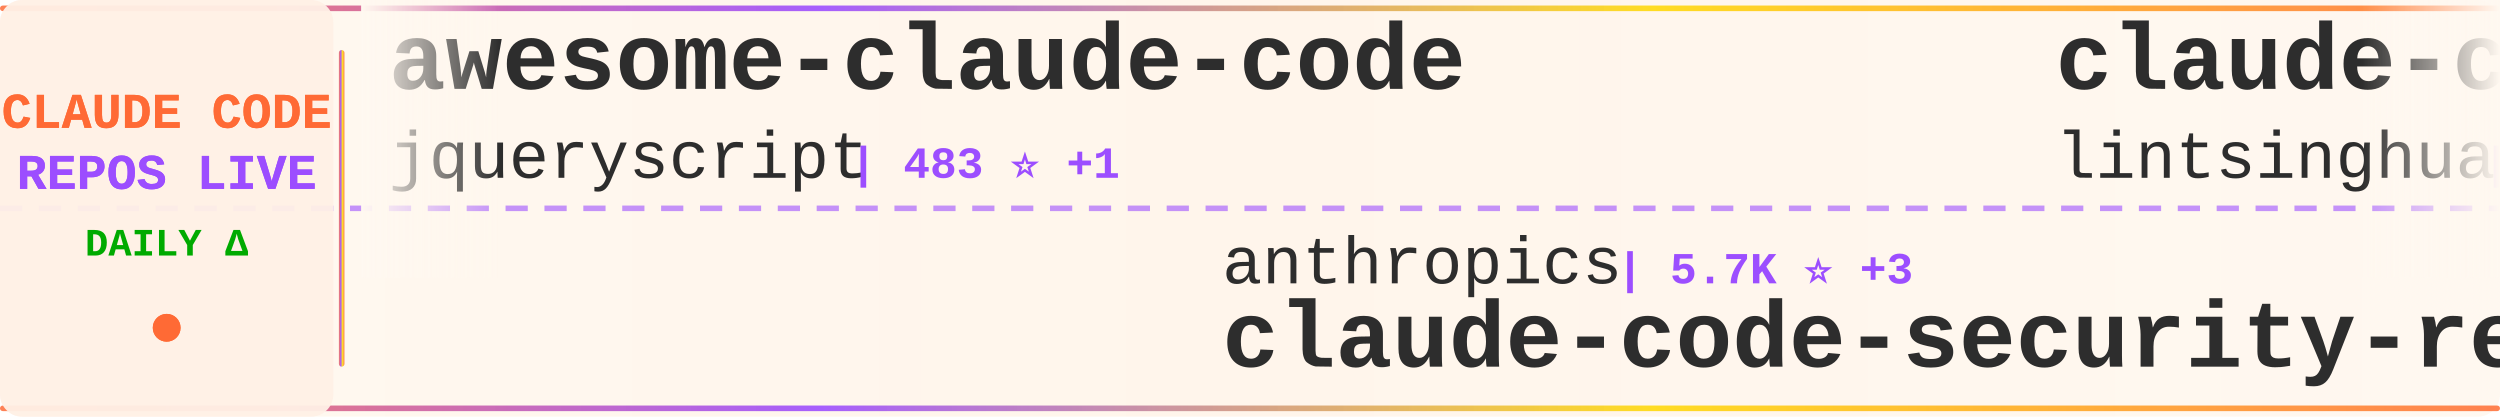
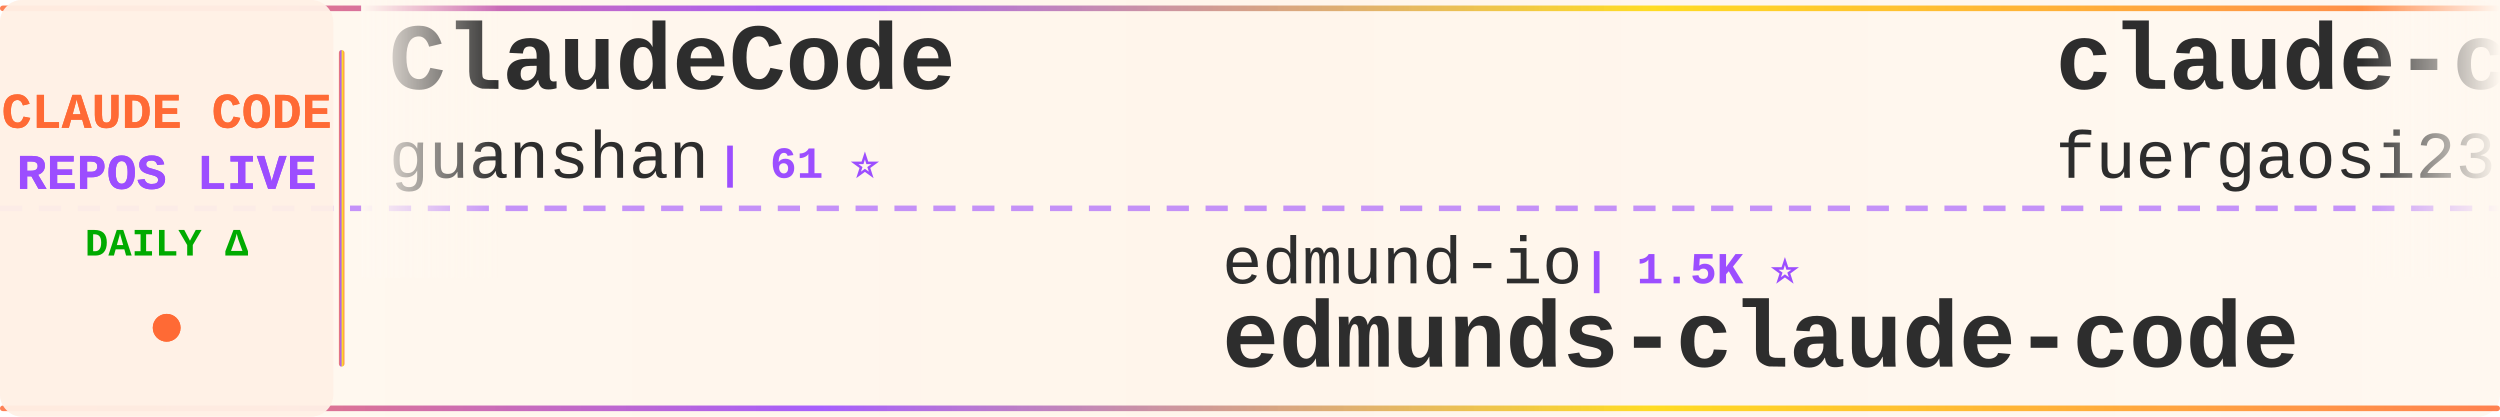
<svg xmlns="http://www.w3.org/2000/svg" width="900" height="150">
  <defs>
    <linearGradient id="tickerBg" x1="0%" y1="0%" x2="100%" y2="0%">
      <stop offset="0%" style="stop-color:#fff8f0;stop-opacity:0.98" />
      <stop offset="50%" style="stop-color:#fff5eb;stop-opacity:1" />
      <stop offset="100%" style="stop-color:#fff8f0;stop-opacity:0.98" />
    </linearGradient>
    <linearGradient id="borderGrad" x1="0%" y1="0%" x2="100%" y2="0%">
      <stop offset="0%" style="stop-color:#FF6B35;stop-opacity:0.85">
        <animate attributeName="stop-opacity" values="0.85;1;0.85" dur="2s" repeatCount="indefinite" />
      </stop>
      <stop offset="33%" style="stop-color:#9C4EFF;stop-opacity:0.9">
        <animate attributeName="stop-opacity" values="0.9;1;0.9" dur="2.2s" repeatCount="indefinite" />
      </stop>
      <stop offset="66%" style="stop-color:#FFD700;stop-opacity:0.85">
        <animate attributeName="stop-opacity" values="0.85;1;0.85" dur="1.8s" repeatCount="indefinite" />
      </stop>
      <stop offset="100%" style="stop-color:#FF6B35;stop-opacity:0.85">
        <animate attributeName="stop-opacity" values="0.85;1;0.85" dur="2s" repeatCount="indefinite" />
      </stop>
    </linearGradient>
    <filter id="textGlow">
      <feGaussianBlur stdDeviation="0.15" result="coloredBlur" />
      <feMerge>
        <feMergeNode in="coloredBlur" />
        <feMergeNode in="SourceGraphic" />
      </feMerge>
    </filter>
    <filter id="metricGlow">
      <feGaussianBlur stdDeviation="0.2" result="coloredBlur" />
      <feMerge>
        <feMergeNode in="coloredBlur" />
        <feMergeNode in="SourceGraphic" />
      </feMerge>
    </filter>
    <linearGradient id="leftFade" x1="0%" y1="0%" x2="100%" y2="0%">
      <stop offset="0%" style="stop-color:#fff8f0;stop-opacity:1" />
      <stop offset="100%" style="stop-color:#fff8f0;stop-opacity:0" />
    </linearGradient>
    <linearGradient id="rightFade" x1="0%" y1="0%" x2="100%" y2="0%">
      <stop offset="0%" style="stop-color:#fff8f0;stop-opacity:0" />
      <stop offset="100%" style="stop-color:#fff8f0;stop-opacity:1" />
    </linearGradient>
  </defs>
  <rect width="900" height="150" fill="url(#tickerBg)" rx="8" />
  <rect x="0" y="2" width="900" height="2" fill="url(#borderGrad)" rx="1" />
  <rect x="0" y="146" width="900" height="2" fill="url(#borderGrad)" rx="1" />
  <line x1="0" y1="75" x2="900" y2="75" stroke="#9C4EFF" stroke-width="2" stroke-dasharray="8 6" opacity="0.6" />
  <rect x="0" y="0" width="120" height="150" fill="#fff0e6" opacity="0.95" rx="8" />
  <text x="60" y="46" font-family="'Courier New', monospace" font-size="18" font-weight="bold" fill="#FF6B35" text-anchor="middle" filter="url(#textGlow)">
    CLAUDE CODE
  </text>
  <text x="60" y="68" font-family="'Courier New', monospace" font-size="18" font-weight="bold" fill="#9C4EFF" text-anchor="middle" filter="url(#textGlow)">
    REPOS LIVE
  </text>
  <text x="60" y="92" font-family="'Courier New', monospace" font-size="14" font-weight="bold" fill="#00aa00" text-anchor="middle">
    DAILY Δ
  </text>
  <circle cx="60" cy="118" r="5" fill="#FF6B35" filter="url(#metricGlow)">
    <animate attributeName="r" values="4;6;4" dur="1.5s" repeatCount="indefinite" />
    <animate attributeName="opacity" values="0.6;1;0.6" dur="1.5s" repeatCount="indefinite" />
  </circle>
  <rect x="122" y="18" width="2" height="114" fill="url(#borderGrad)" rx="1" />
  <clipPath id="tickerClip">
    <rect x="130" y="0" width="770" height="150" />
  </clipPath>
  <g clip-path="url(#tickerClip)">
    <g id="tickerItems">
      <animateTransform attributeName="transform" attributeType="XML" type="translate" from="0 0" to="-3000 0" dur="54s" repeatCount="indefinite" />
      <g transform="translate(0, 0)">
-         <text x="140" y="32" font-family="'Courier New', monospace" font-size="34" font-weight="bold" fill="#2d2d2d">awesome-claude-code</text>
-         <text x="140" y="64" font-family="'Courier New', monospace" font-size="24" font-weight="normal" fill="#2d2d2d" opacity="1.0">jqueryscript</text>
-         <text x="306" y="64" font-family="'Courier New', monospace" font-size="16" font-weight="bold" fill="#9C4EFF"> | 483 ⭐ +1</text>
-       </g>
-       <g transform="translate(300, 0)">
-         <text x="140" y="102" font-family="'Courier New', monospace" font-size="24" font-weight="normal" fill="#2d2d2d" opacity="1.0">anthropics</text>
-         <text x="282" y="102" font-family="'Courier New', monospace" font-size="16" font-weight="bold" fill="#9C4EFF"> | 5.7K ⭐ +3</text>
-         <text x="140" y="132" font-family="'Courier New', monospace" font-size="34" font-weight="bold" fill="#2d2d2d">claude-code-security-rev...</text>
-       </g>
-       <g transform="translate(600, 0)">
-         <text x="140" y="32" font-family="'Courier New', monospace" font-size="34" font-weight="bold" fill="#2d2d2d">claude-code-book</text>
-         <text x="140" y="64" font-family="'Courier New', monospace" font-size="24" font-weight="normal" fill="#2d2d2d" opacity="1.0">lintsinghua</text>
-         <text x="294" y="64" font-family="'Courier New', monospace" font-size="16" font-weight="bold" fill="#9C4EFF"> | 4.0K ⭐</text>
-       </g>
-       <g transform="translate(900, 0)">
-         <text x="140" y="102" font-family="'Courier New', monospace" font-size="24" font-weight="normal" fill="#2d2d2d" opacity="1.0">multica-ai</text>
-         <text x="282" y="102" font-family="'Courier New', monospace" font-size="16" font-weight="bold" fill="#9C4EFF"> | 197.2K ⭐ +55</text>
-         <text x="140" y="132" font-family="'Courier New', monospace" font-size="34" font-weight="bold" fill="#2d2d2d">andrej-karpathy-skills</text>
-       </g>
-       <g transform="translate(1200, 0)">
-         <text x="140" y="32" font-family="'Courier New', monospace" font-size="34" font-weight="bold" fill="#2d2d2d">Claude-Code</text>
-         <text x="140" y="64" font-family="'Courier New', monospace" font-size="24" font-weight="normal" fill="#2d2d2d" opacity="1.0">OrcaWhisper</text>
-         <text x="294" y="64" font-family="'Courier New', monospace" font-size="16" font-weight="bold" fill="#9C4EFF"> | 86 ⭐</text>
-       </g>
-       <g transform="translate(1500, 0)">
-         <text x="140" y="102" font-family="'Courier New', monospace" font-size="24" font-weight="normal" fill="#2d2d2d" opacity="1.0">shareAI-lab</text>
-         <text x="294" y="102" font-family="'Courier New', monospace" font-size="16" font-weight="bold" fill="#9C4EFF"> | 72.5K ⭐ +5</text>
-         <text x="140" y="132" font-family="'Courier New', monospace" font-size="34" font-weight="bold" fill="#2d2d2d">learn-claude-code</text>
-       </g>
-       <g transform="translate(1800, 0)">
        <text x="140" y="32" font-family="'Courier New', monospace" font-size="34" font-weight="bold" fill="#2d2d2d">ClaudeCode</text>
        <text x="140" y="64" font-family="'Courier New', monospace" font-size="24" font-weight="normal" fill="#2d2d2d" opacity="1.0">guanshan</text>
        <text x="258" y="64" font-family="'Courier New', monospace" font-size="16" font-weight="bold" fill="#9C4EFF"> | 61 ⭐</text>
      </g>
+       <g transform="translate(300, 0)">
+         <text x="140" y="102" font-family="'Courier New', monospace" font-size="24" font-weight="normal" fill="#2d2d2d" opacity="1.0">edmund-io</text>
+         <text x="270" y="102" font-family="'Courier New', monospace" font-size="16" font-weight="bold" fill="#9C4EFF"> | 1.5K ⭐</text>
+         <text x="140" y="132" font-family="'Courier New', monospace" font-size="34" font-weight="bold" fill="#2d2d2d">edmunds-claude-code</text>
+       </g>
+       <g transform="translate(600, 0)">
+         <text x="140" y="32" font-family="'Courier New', monospace" font-size="34" font-weight="bold" fill="#2d2d2d">claude-code-proxy</text>
+         <text x="140" y="64" font-family="'Courier New', monospace" font-size="24" font-weight="normal" fill="#2d2d2d" opacity="1.0">fuergaosi233</text>
+         <text x="306" y="64" font-family="'Courier New', monospace" font-size="16" font-weight="bold" fill="#9C4EFF"> | 2.8K ⭐</text>
+       </g>
+       <g transform="translate(900, 0)">
+         <text x="140" y="102" font-family="'Courier New', monospace" font-size="24" font-weight="normal" fill="#2d2d2d" opacity="1.0">krusemediallc</text>
+         <text x="318" y="102" font-family="'Courier New', monospace" font-size="16" font-weight="bold" fill="#9C4EFF"> | 1.1K ⭐</text>
+         <text x="140" y="132" font-family="'Courier New', monospace" font-size="34" font-weight="bold" fill="#2d2d2d">arcads-claude-code</text>
+       </g>
+       <g transform="translate(1200, 0)">
+         <text x="140" y="32" font-family="'Courier New', monospace" font-size="34" font-weight="bold" fill="#2d2d2d">claude-code-plugins-plus...</text>
+         <text x="140" y="64" font-family="'Courier New', monospace" font-size="24" font-weight="normal" fill="#2d2d2d" opacity="1.0">jeremylongshore</text>
+         <text x="342" y="64" font-family="'Courier New', monospace" font-size="16" font-weight="bold" fill="#9C4EFF"> | 2.6K ⭐</text>
+       </g>
+       <g transform="translate(1500, 0)">
+         <text x="140" y="102" font-family="'Courier New', monospace" font-size="24" font-weight="normal" fill="#2d2d2d" opacity="1.0">chauncygu</text>
+         <text x="270" y="102" font-family="'Courier New', monospace" font-size="16" font-weight="bold" fill="#9C4EFF"> | 2.8K ⭐ +1</text>
+         <text x="140" y="132" font-family="'Courier New', monospace" font-size="34" font-weight="bold" fill="#2d2d2d">collection-claude-code-s...</text>
+       </g>
+       <g transform="translate(1800, 0)">
+         <text x="140" y="32" font-family="'Courier New', monospace" font-size="34" font-weight="bold" fill="#2d2d2d">Claude-Code-Source-Study</text>
+         <text x="140" y="64" font-family="'Courier New', monospace" font-size="24" font-weight="normal" fill="#2d2d2d" opacity="1.0">luyao618</text>
+         <text x="258" y="64" font-family="'Courier New', monospace" font-size="16" font-weight="bold" fill="#9C4EFF"> | 1.6K ⭐</text>
+       </g>
      <g transform="translate(2100, 0)">
-         <text x="140" y="102" font-family="'Courier New', monospace" font-size="24" font-weight="normal" fill="#2d2d2d" opacity="1.0">zstmfhy</text>
-         <text x="246" y="102" font-family="'Courier New', monospace" font-size="16" font-weight="bold" fill="#9C4EFF"> | 190 ⭐</text>
-         <text x="140" y="132" font-family="'Courier New', monospace" font-size="34" font-weight="bold" fill="#2d2d2d">Claude-code</text>
+         <text x="140" y="102" font-family="'Courier New', monospace" font-size="24" font-weight="normal" fill="#2d2d2d" opacity="1.0">OrcaWhisper</text>
+         <text x="294" y="102" font-family="'Courier New', monospace" font-size="16" font-weight="bold" fill="#9C4EFF"> | 86 ⭐</text>
+         <text x="140" y="132" font-family="'Courier New', monospace" font-size="34" font-weight="bold" fill="#2d2d2d">Claude-Code</text>
      </g>
      <g transform="translate(2400, 0)">
-         <text x="140" y="32" font-family="'Courier New', monospace" font-size="34" font-weight="bold" fill="#2d2d2d">Claude-code</text>
-         <text x="140" y="64" font-family="'Courier New', monospace" font-size="24" font-weight="normal" fill="#2d2d2d" opacity="1.0">fazxes</text>
-         <text x="234" y="64" font-family="'Courier New', monospace" font-size="16" font-weight="bold" fill="#9C4EFF"> | 226 ⭐</text>
+         <text x="140" y="32" font-family="'Courier New', monospace" font-size="34" font-weight="bold" fill="#2d2d2d">claude-code-router</text>
+         <text x="140" y="64" font-family="'Courier New', monospace" font-size="24" font-weight="normal" fill="#2d2d2d" opacity="1.0">musistudio</text>
+         <text x="282" y="64" font-family="'Courier New', monospace" font-size="16" font-weight="bold" fill="#9C4EFF"> | 36.3K ⭐ +5</text>
      </g>
      <g transform="translate(2700, 0)">
-         <text x="140" y="102" font-family="'Courier New', monospace" font-size="24" font-weight="normal" fill="#2d2d2d" opacity="1.0">https-deeplearning-ai</text>
-         <text x="414" y="102" font-family="'Courier New', monospace" font-size="16" font-weight="bold" fill="#9C4EFF"> | 536 ⭐</text>
-         <text x="140" y="132" font-family="'Courier New', monospace" font-size="34" font-weight="bold" fill="#2d2d2d">sc-claude-code-files</text>
+         <text x="140" y="102" font-family="'Courier New', monospace" font-size="24" font-weight="normal" fill="#2d2d2d" opacity="1.0">Pimzino</text>
+         <text x="246" y="102" font-family="'Courier New', monospace" font-size="16" font-weight="bold" fill="#9C4EFF"> | 3.8K ⭐</text>
+         <text x="140" y="132" font-family="'Courier New', monospace" font-size="34" font-weight="bold" fill="#2d2d2d">claude-code-spec-workflo...</text>
      </g>
      <g transform="translate(3000, 0)">
-         <text x="140" y="32" font-family="'Courier New', monospace" font-size="34" font-weight="bold" fill="#2d2d2d">awesome-claude-code</text>
-         <text x="140" y="64" font-family="'Courier New', monospace" font-size="24" font-weight="normal" fill="#2d2d2d" opacity="1.0">jqueryscript</text>
-         <text x="306" y="64" font-family="'Courier New', monospace" font-size="16" font-weight="bold" fill="#9C4EFF"> | 483 ⭐ +1</text>
+         <text x="140" y="32" font-family="'Courier New', monospace" font-size="34" font-weight="bold" fill="#2d2d2d">ClaudeCode</text>
+         <text x="140" y="64" font-family="'Courier New', monospace" font-size="24" font-weight="normal" fill="#2d2d2d" opacity="1.0">guanshan</text>
+         <text x="258" y="64" font-family="'Courier New', monospace" font-size="16" font-weight="bold" fill="#9C4EFF"> | 61 ⭐</text>
      </g>
      <g transform="translate(3300, 0)">
-         <text x="140" y="102" font-family="'Courier New', monospace" font-size="24" font-weight="normal" fill="#2d2d2d" opacity="1.0">anthropics</text>
-         <text x="282" y="102" font-family="'Courier New', monospace" font-size="16" font-weight="bold" fill="#9C4EFF"> | 5.7K ⭐ +3</text>
-         <text x="140" y="132" font-family="'Courier New', monospace" font-size="34" font-weight="bold" fill="#2d2d2d">claude-code-security-rev...</text>
+         <text x="140" y="102" font-family="'Courier New', monospace" font-size="24" font-weight="normal" fill="#2d2d2d" opacity="1.0">edmund-io</text>
+         <text x="270" y="102" font-family="'Courier New', monospace" font-size="16" font-weight="bold" fill="#9C4EFF"> | 1.5K ⭐</text>
+         <text x="140" y="132" font-family="'Courier New', monospace" font-size="34" font-weight="bold" fill="#2d2d2d">edmunds-claude-code</text>
      </g>
      <g transform="translate(3600, 0)">
-         <text x="140" y="32" font-family="'Courier New', monospace" font-size="34" font-weight="bold" fill="#2d2d2d">claude-code-book</text>
-         <text x="140" y="64" font-family="'Courier New', monospace" font-size="24" font-weight="normal" fill="#2d2d2d" opacity="1.0">lintsinghua</text>
-         <text x="294" y="64" font-family="'Courier New', monospace" font-size="16" font-weight="bold" fill="#9C4EFF"> | 4.0K ⭐</text>
+         <text x="140" y="32" font-family="'Courier New', monospace" font-size="34" font-weight="bold" fill="#2d2d2d">claude-code-proxy</text>
+         <text x="140" y="64" font-family="'Courier New', monospace" font-size="24" font-weight="normal" fill="#2d2d2d" opacity="1.0">fuergaosi233</text>
+         <text x="306" y="64" font-family="'Courier New', monospace" font-size="16" font-weight="bold" fill="#9C4EFF"> | 2.8K ⭐</text>
      </g>
      <g transform="translate(3900, 0)">
-         <text x="140" y="102" font-family="'Courier New', monospace" font-size="24" font-weight="normal" fill="#2d2d2d" opacity="1.0">multica-ai</text>
-         <text x="282" y="102" font-family="'Courier New', monospace" font-size="16" font-weight="bold" fill="#9C4EFF"> | 197.2K ⭐ +55</text>
-         <text x="140" y="132" font-family="'Courier New', monospace" font-size="34" font-weight="bold" fill="#2d2d2d">andrej-karpathy-skills</text>
+         <text x="140" y="102" font-family="'Courier New', monospace" font-size="24" font-weight="normal" fill="#2d2d2d" opacity="1.0">krusemediallc</text>
+         <text x="318" y="102" font-family="'Courier New', monospace" font-size="16" font-weight="bold" fill="#9C4EFF"> | 1.1K ⭐</text>
+         <text x="140" y="132" font-family="'Courier New', monospace" font-size="34" font-weight="bold" fill="#2d2d2d">arcads-claude-code</text>
      </g>
    </g>
  </g>
  <rect x="130" y="0" width="50" height="100" fill="url(#leftFade)" />
  <rect x="850" y="0" width="50" height="100" fill="url(#rightFade)" />
</svg>
